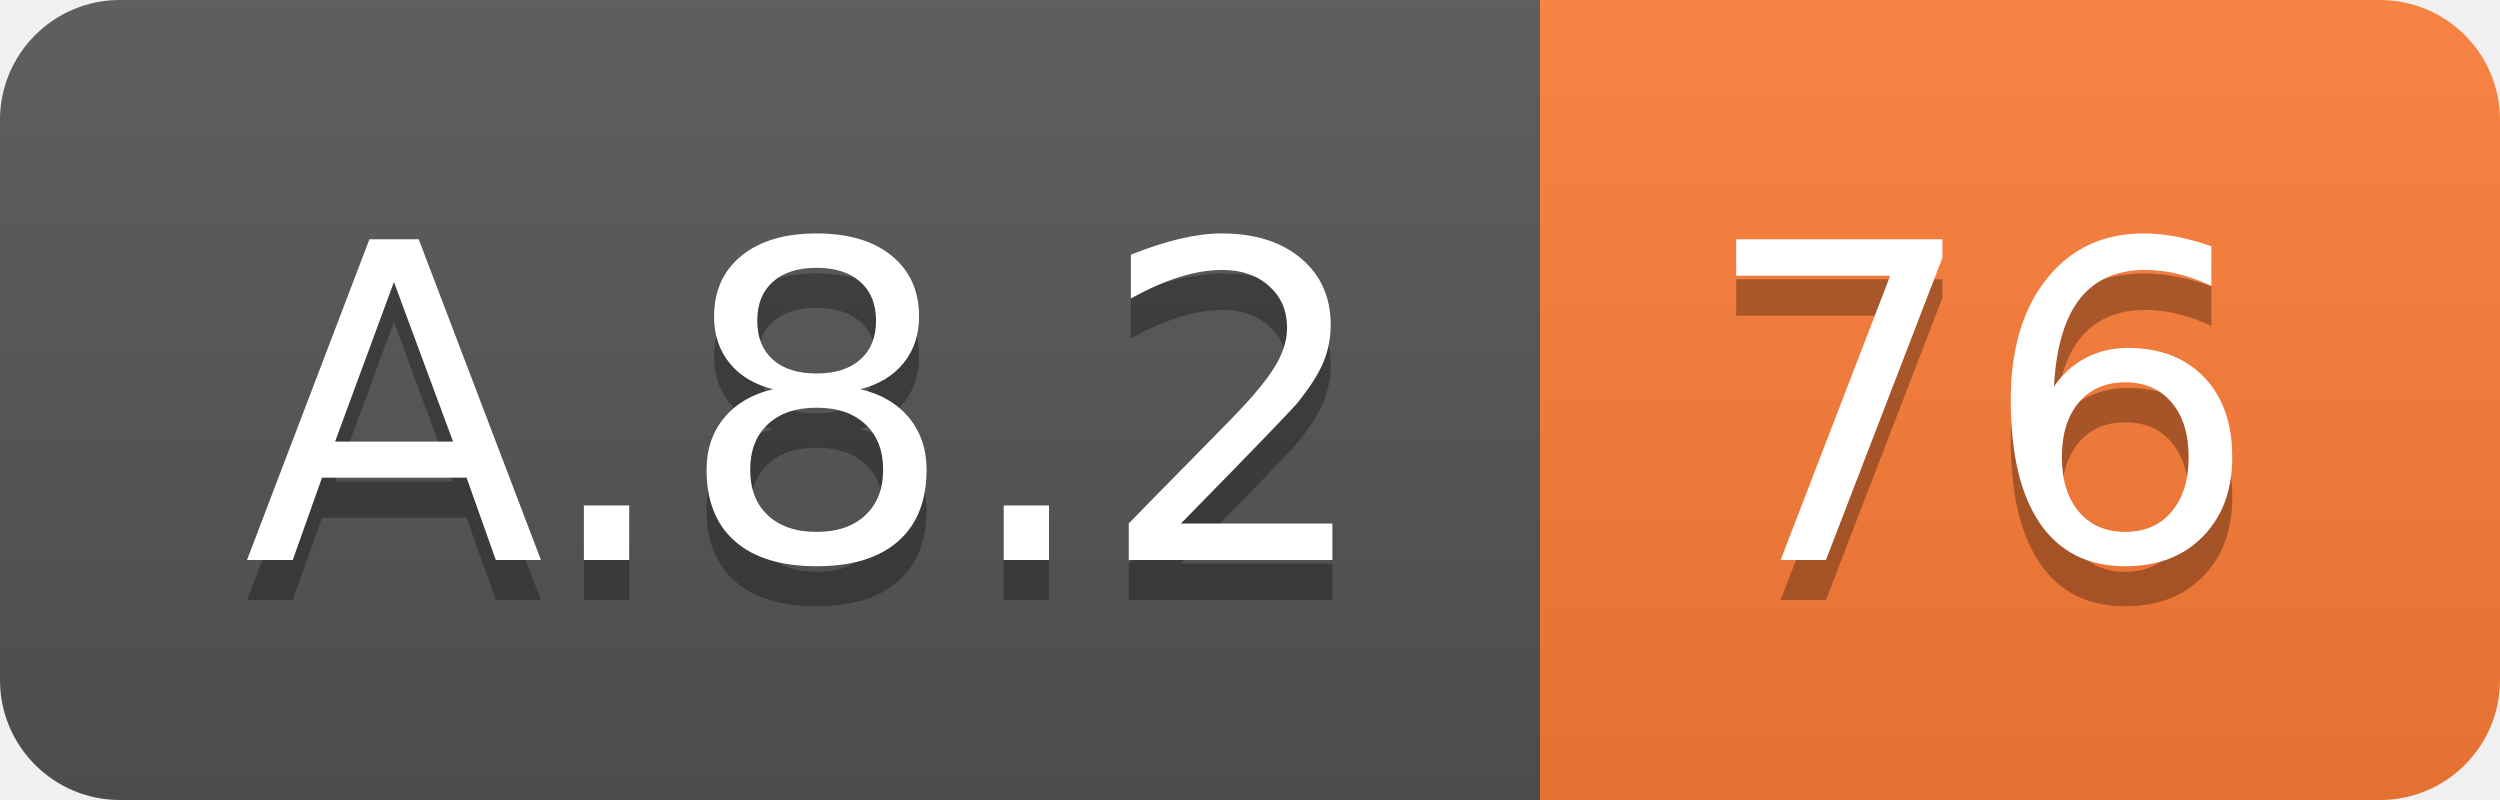
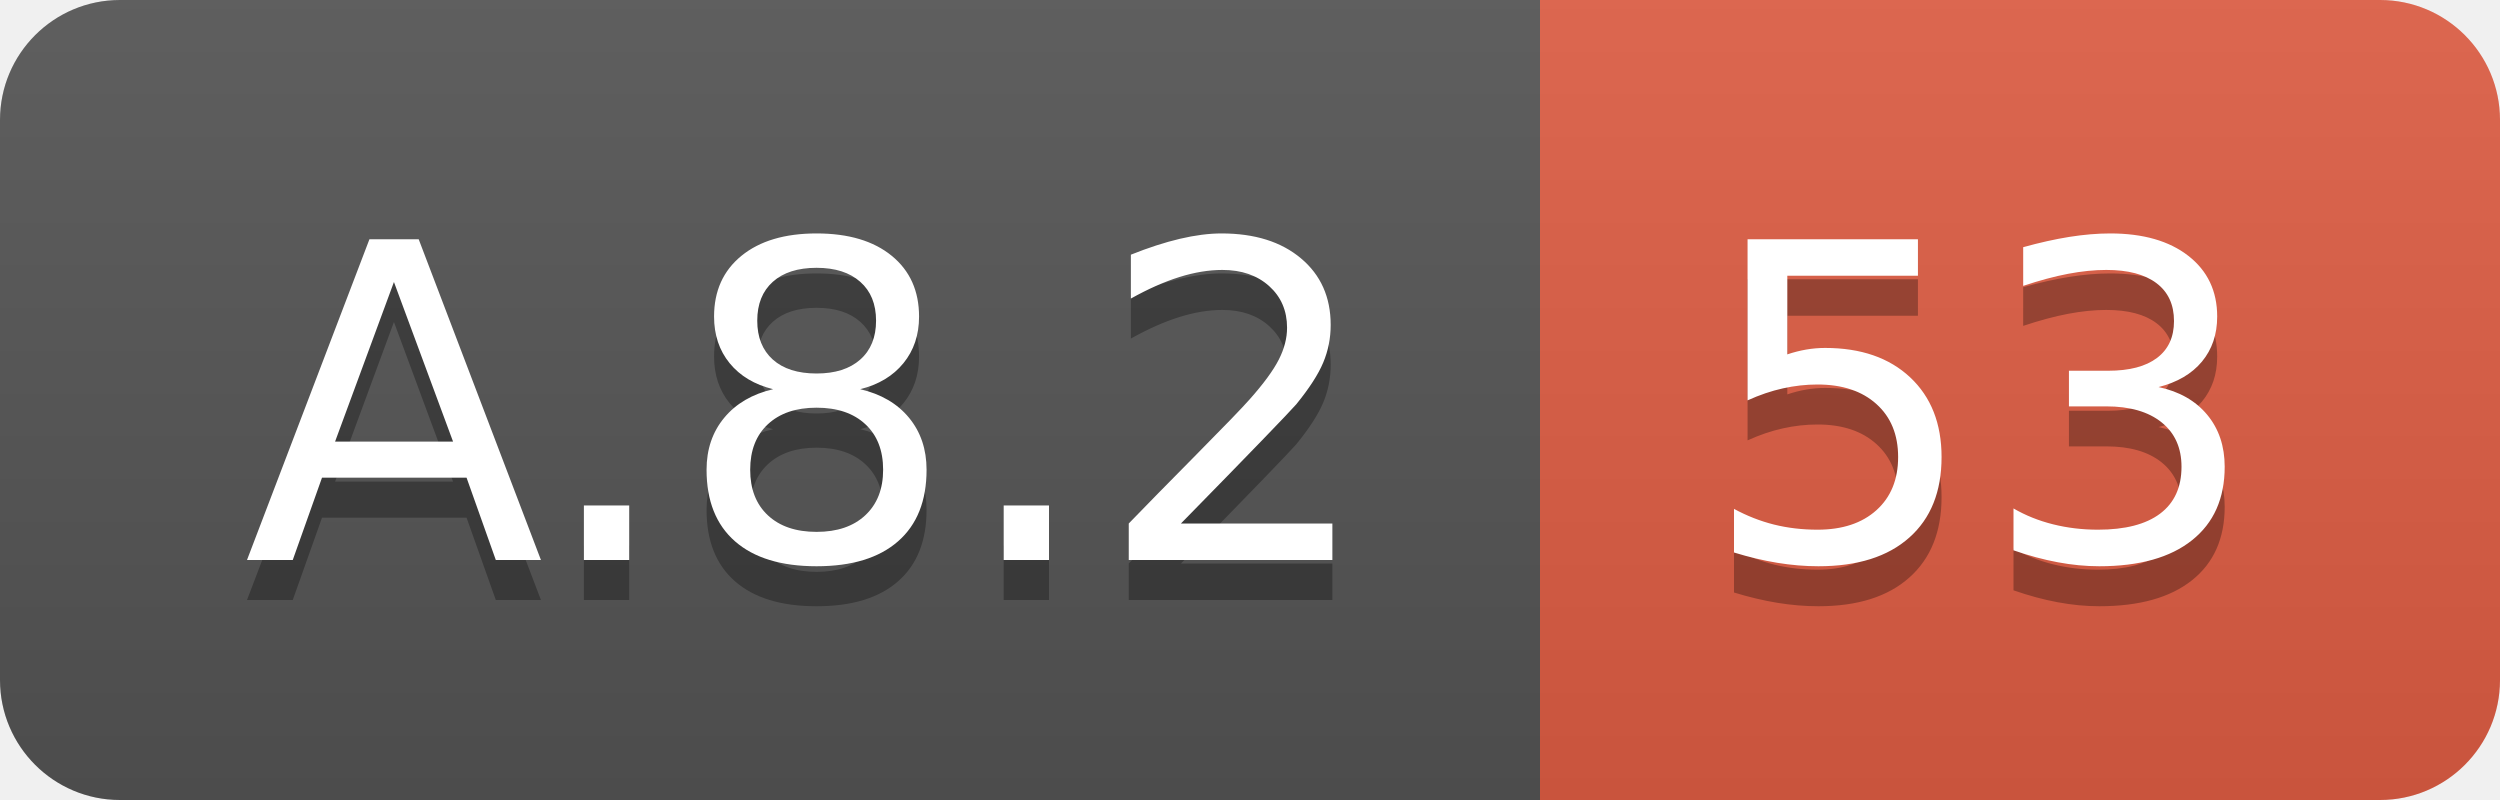
<svg xmlns="http://www.w3.org/2000/svg" width="62.5" height="20">
  <linearGradient id="smooth" x2="0" y2="100%">
    <stop offset="0" stop-color="#bbb" stop-opacity=".1" />
    <stop offset="1" stop-opacity=".1" />
  </linearGradient>
  <clipPath id="round">
    <rect width="62.5" height="20" rx="3" fill="#fff" />
  </clipPath>
  <g clip-path="url(#round)">
    <rect width="38.5" height="20" fill="#555" />
-     <rect x="38.5" width="24.0" height="20" fill="#fe7d37" />
+     <rect x="38.5" width="24.0" height="20" fill="#e05d44" />
    <rect width="62.5" height="20" fill="url(#smooth)" />
  </g>
  <g fill="#fff" text-anchor="middle" font-family="DejaVu Sans,Verdana,Geneva,sans-serif" font-size="110">
    <text x="202.5" y="150" fill="#010101" fill-opacity=".3" transform="scale(0.1)" textLength="285.0" lengthAdjust="spacing">A.8.2</text>
    <text x="202.5" y="140" transform="scale(0.1)" textLength="285.0" lengthAdjust="spacing">A.8.2</text>
-     <text x="495.0" y="150" fill="#010101" fill-opacity=".3" transform="scale(0.1)" textLength="140.0" lengthAdjust="spacing">76</text>
-     <text x="495.0" y="140" transform="scale(0.1)" textLength="140.0" lengthAdjust="spacing">76</text>
+     <text x="495.0" y="150" fill="#010101" fill-opacity=".3" transform="scale(0.1)" textLength="140.0" lengthAdjust="spacing">53</text>
+     <text x="495.0" y="140" transform="scale(0.1)" textLength="140.0" lengthAdjust="spacing">53</text>
  </g>
</svg>
